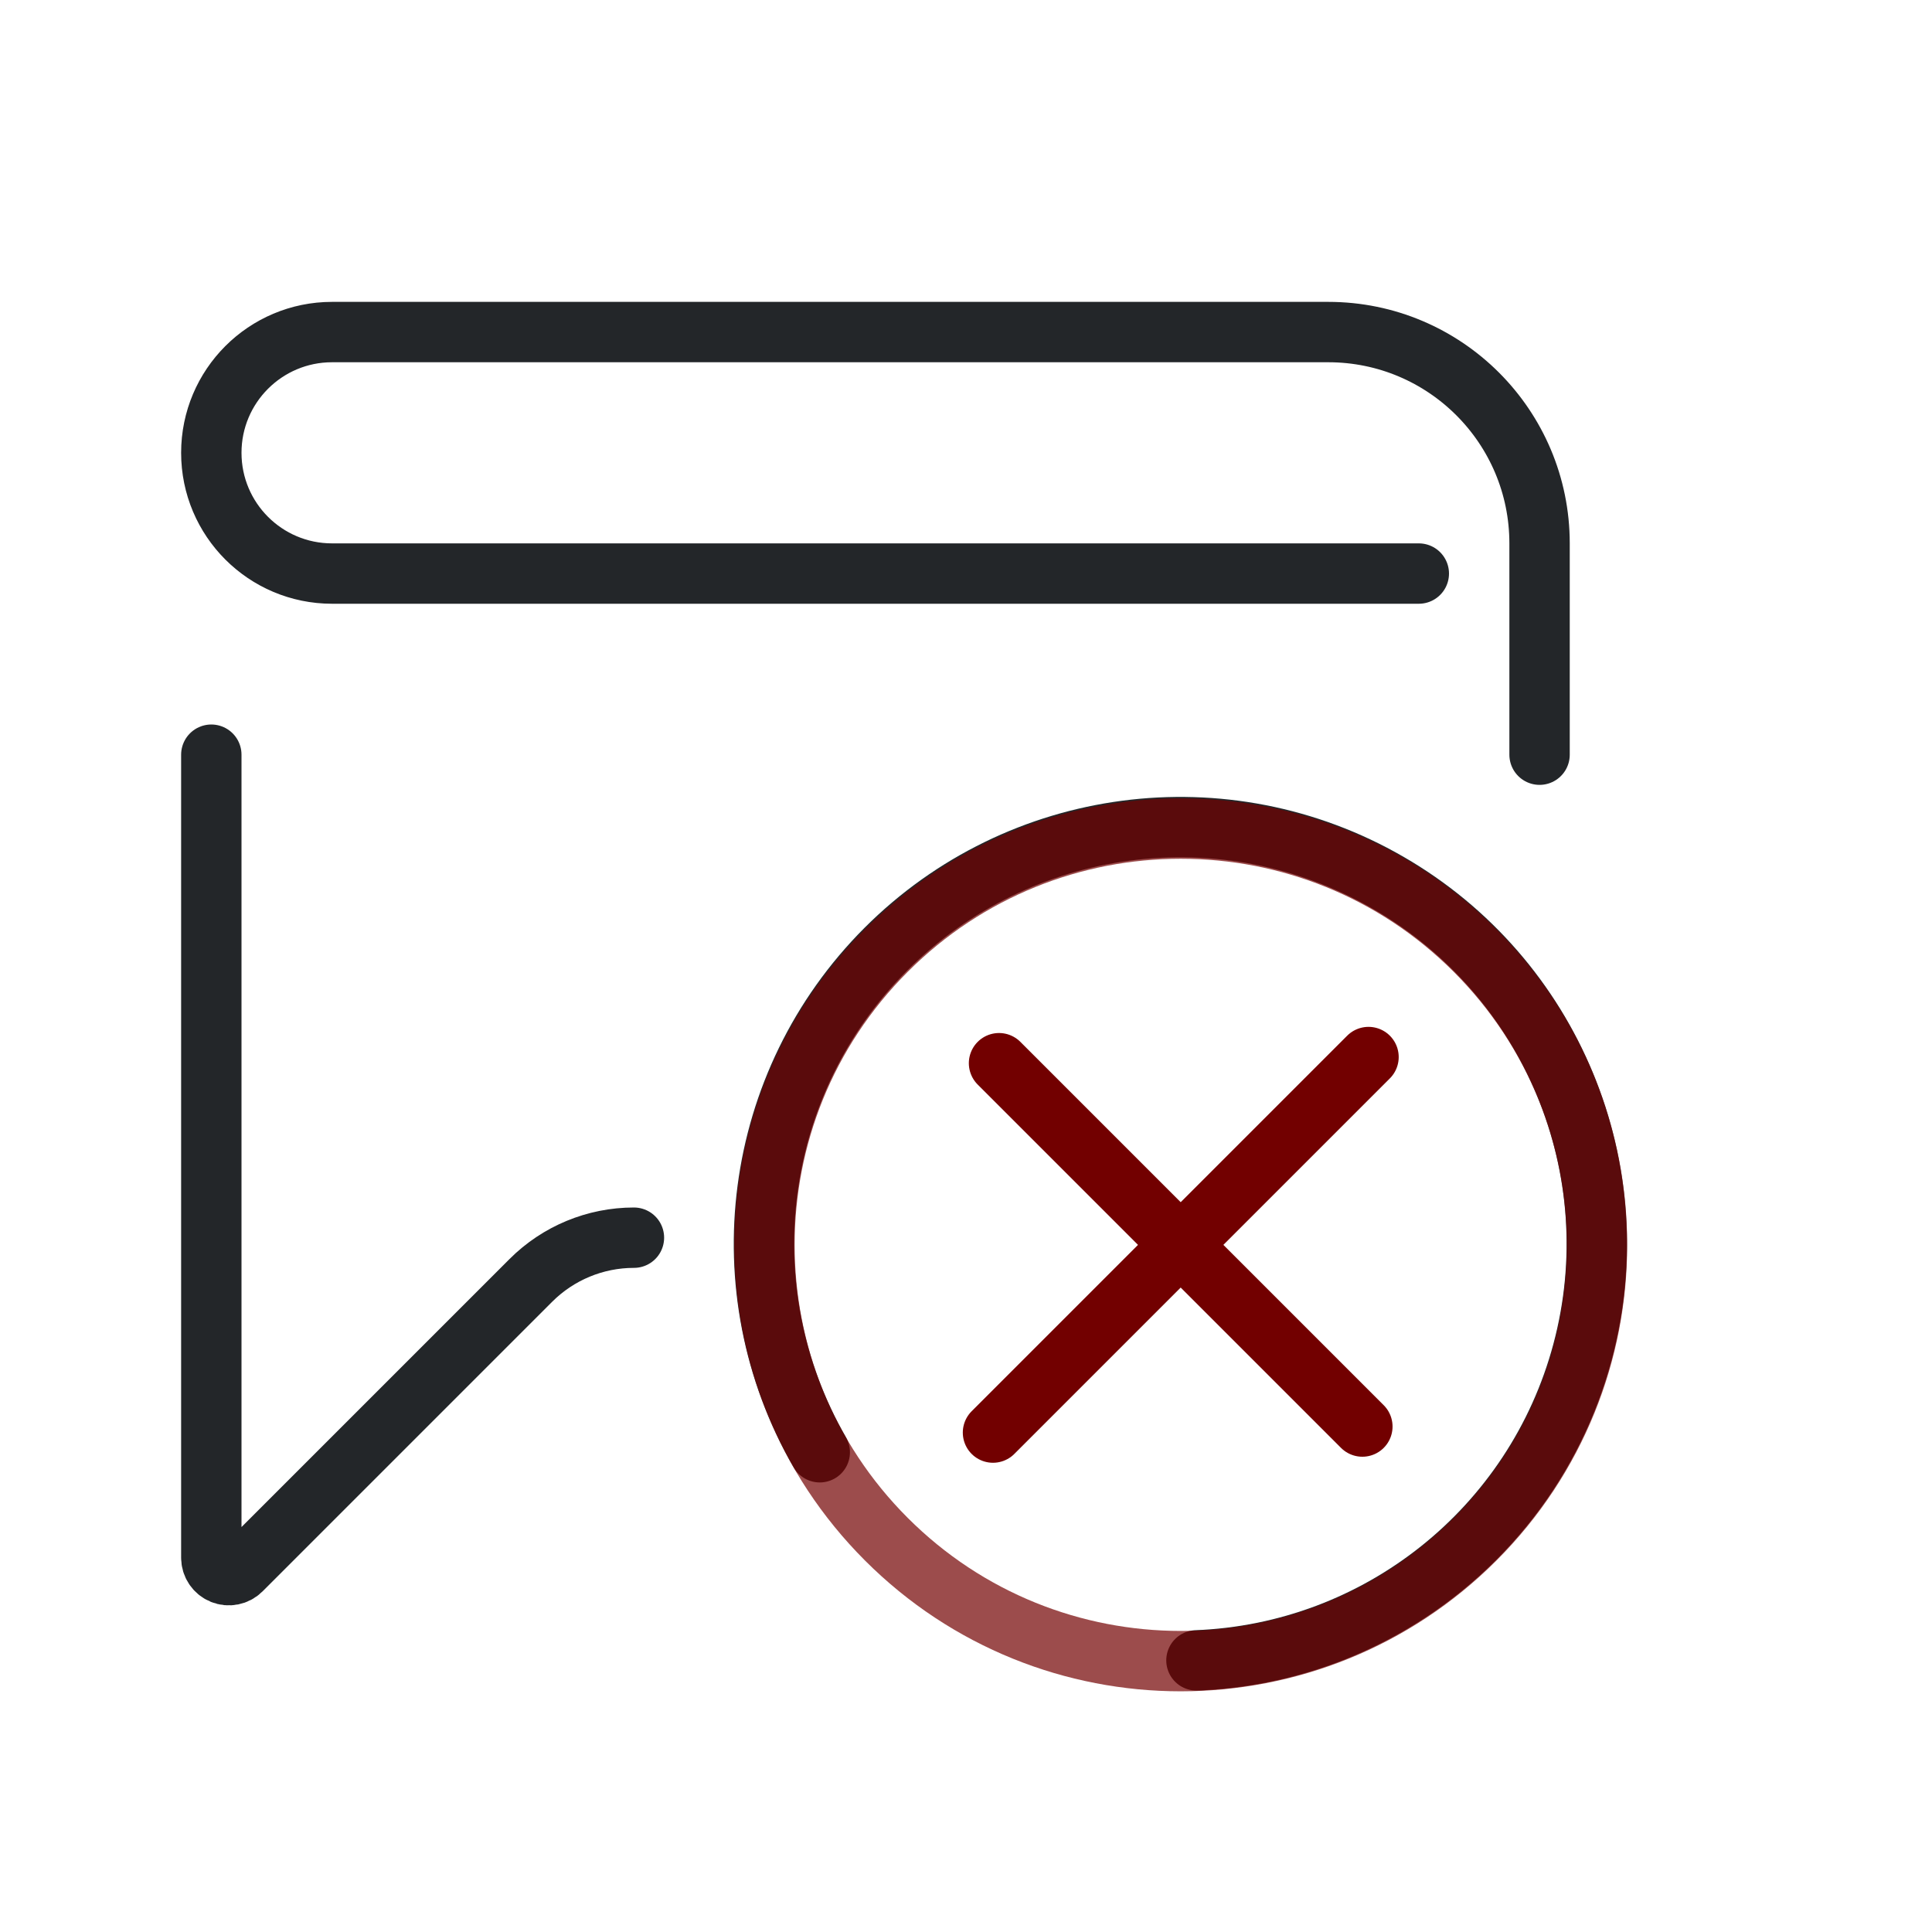
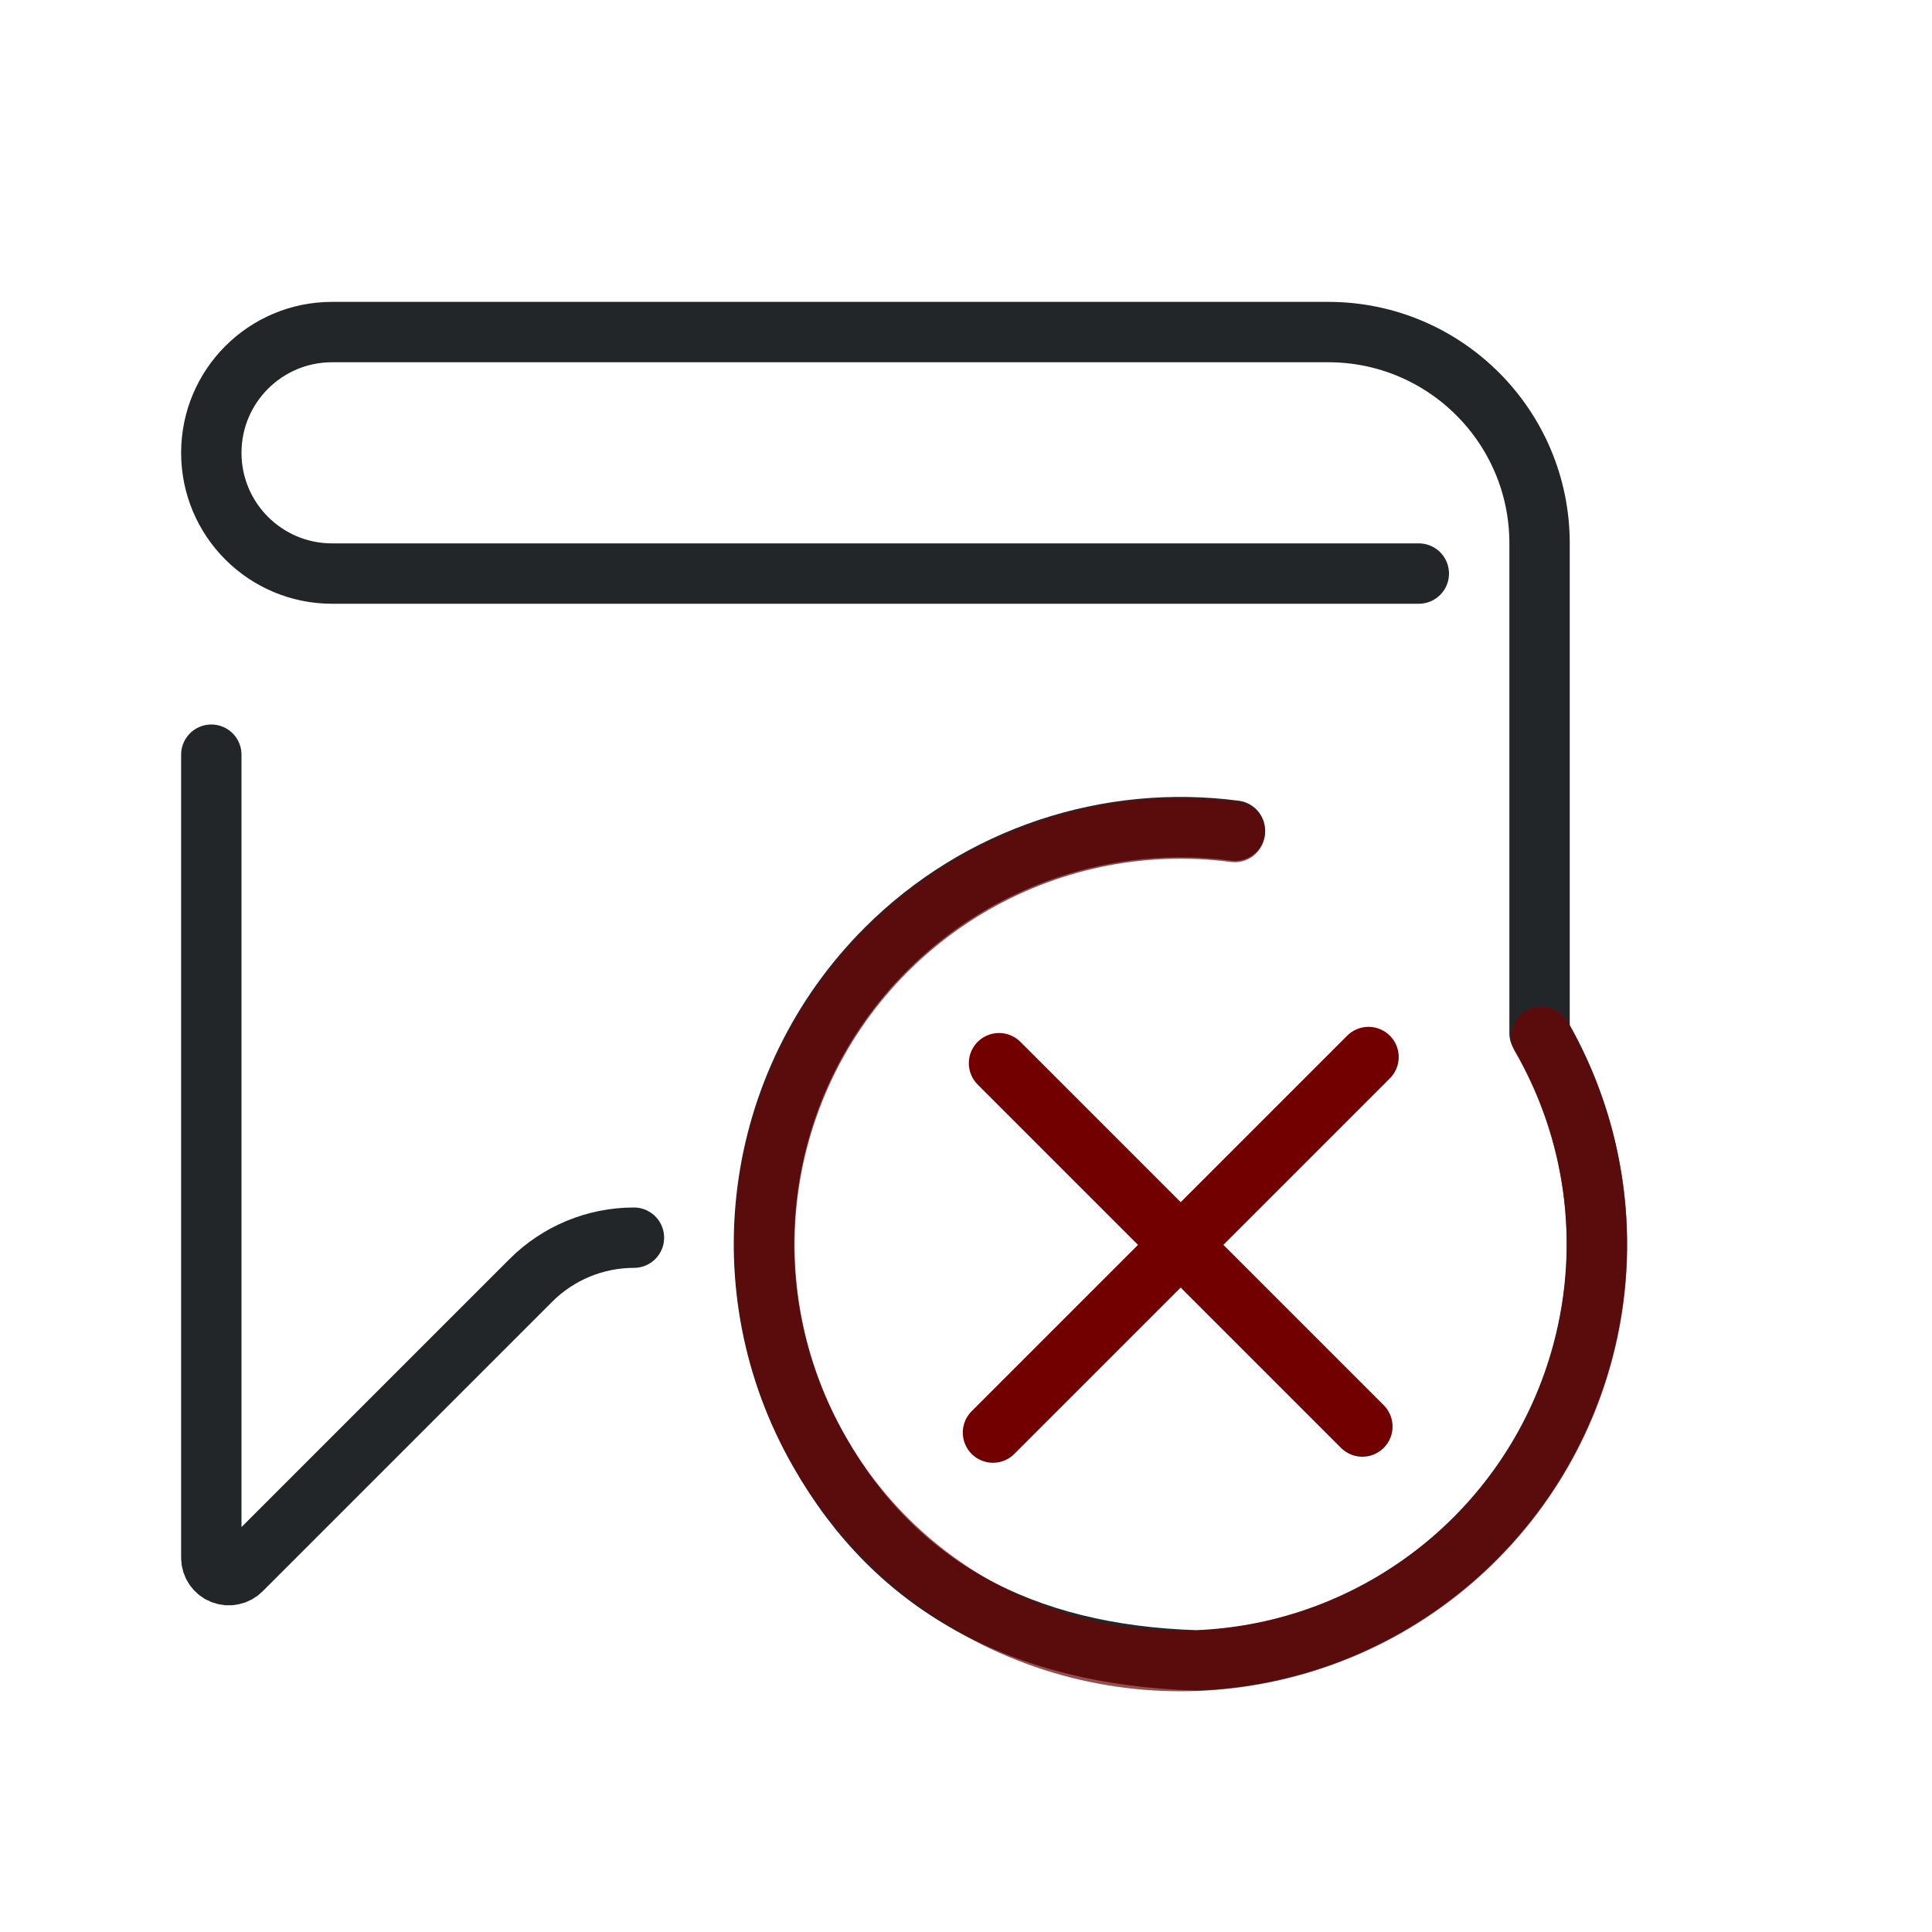
- <svg xmlns="http://www.w3.org/2000/svg" width="32" height="32" viewBox="0 0 32 32" version="1.1" id="svg2">
-   <defs id="defs1">
+ <svg xmlns="http://www.w3.org/2000/svg" width="32" height="32" version="1.1" viewBox="0 0 32 32">
+   <defs>
    <style id="current-color-scheme">.ColorScheme-Text {color:#232629;}</style>
  </defs>
-   <g class="ColorScheme-Text" fill="none" stroke="currentColor" stroke-width="1" stroke-linecap="round" stroke-linejoin="round" id="g1">
-     <path id="comment-upper" d="M 25.5,12.5 V 9 A 3.5,3.5 45 0 0 22,5.5 H 5.5 a 2,2 135 0 0 -2,2 2,2 45 0 0 2,2 h 18" stroke="currentColor" class="ColorScheme-Text" />
-     <path id="comment-lower" d="m 3.5,12.5 v 13.3 a 0.29,0.29 22.5 0 0 0.495,0.205 L 8.793,21.207 A 2.414,2.414 157.5 0 1 10.5,20.5" stroke="currentColor" class="ColorScheme-Text" />
+   <g class="ColorScheme-Text" fill="none" stroke="currentColor" stroke-linecap="round" stroke-linejoin="round">
+     <path id="comment-upper" class="ColorScheme-Text" d="m25.5 17.112v-8.112c0-1.933-1.567-3.5-3.5-3.5h-16.5c-1.105 0-2 .895-2 2s.895 2 2 2h18" stroke="currentColor" />
+     <path id="comment-lower" class="ColorScheme-Text" d="m3.5 12.5v13.3a.29.29 22.5 00.495.205l4.798-4.798a2.414 2.414 157.5 011.707-.707" stroke="currentColor" />
  </g>
  <g id="close-symbol">
-     <g transform="matrix(-1 0 0 1 35 10.97)" id="g3">
-       <g transform="translate(9.0221,-10.024)" id="g2">
-         <path class="ColorScheme-Text" d="m12.4 23.108c1.561-2.706 1.112-6.124-1.095-8.333-2.207-2.209-5.622-2.659-8.325-1.096-2.704 1.562-4.022 4.747-3.214 7.765.785 2.932 3.385 4.995 6.395 5.111" stroke="currentColor" style="fill:none;paint-order:markers fill stroke;stroke-dashoffset:.5;stroke-linecap:round;stroke-linejoin:round" id="path1" />
+     <g transform="matrix(-1 0 0 1 35 10.97)">
+       <g transform="translate(9.0221,-10.024)">
+         <path class="ColorScheme-Text" d="m.441 16.229c-.881 1.542-1.16 3.409-.676 5.215.785 2.932 3.385 4.995 6.395 5.111 2.905-.089 4.985-1.238 6.24-3.447 1.561-2.706 1.112-6.124-1.095-8.333-1.553-1.554-3.703-2.237-5.782-1.962" stroke="currentColor" style="fill:none;paint-order:markers fill stroke;stroke-dashoffset:.5;stroke-linecap:round;stroke-linejoin:round" />
      </g>
    </g>
-     <circle transform="rotate(-45)" cx="-.751" cy="28.408" r="6.895" style="fill:none;opacity:.7;paint-order:markers fill stroke;stroke-dashoffset:.5;stroke-linecap:round;stroke-linejoin:round;stroke:#720000" id="circle3" />
-     <path d="m22.667 17.508-6.22 6.22" style="fill:none;paint-order:markers fill stroke;stroke-dashoffset:.5;stroke-linecap:round;stroke-linejoin:round;stroke:#720000" id="path3" />
-     <path d="m22.565 23.628-6.018-6.018" style="fill:none;paint-order:markers fill stroke;stroke-dashoffset:.5;stroke-linecap:round;stroke-linejoin:round;stroke:#720000" id="path4" />
+     <path transform="rotate(-45)" d="m5.907 30.2a6.895 6.895 0 01-6.888 5.099 6.895 6.895 0 01-6.532-5.548 6.895 6.895 0 013.916-7.623 6.895 6.895 0 018.314 2.079" style="fill:none;opacity:.7;paint-order:markers fill stroke;stroke-dashoffset:.5;stroke-linecap:round;stroke-linejoin:round;stroke:#720000" />
+     <path d="m22.667 17.508-6.22 6.22" style="fill:none;paint-order:markers fill stroke;stroke-dashoffset:.5;stroke-linecap:round;stroke-linejoin:round;stroke:#720000" />
+     <path d="m22.565 23.628-6.018-6.018" style="fill:none;paint-order:markers fill stroke;stroke-dashoffset:.5;stroke-linecap:round;stroke-linejoin:round;stroke:#720000" />
  </g>
</svg>
